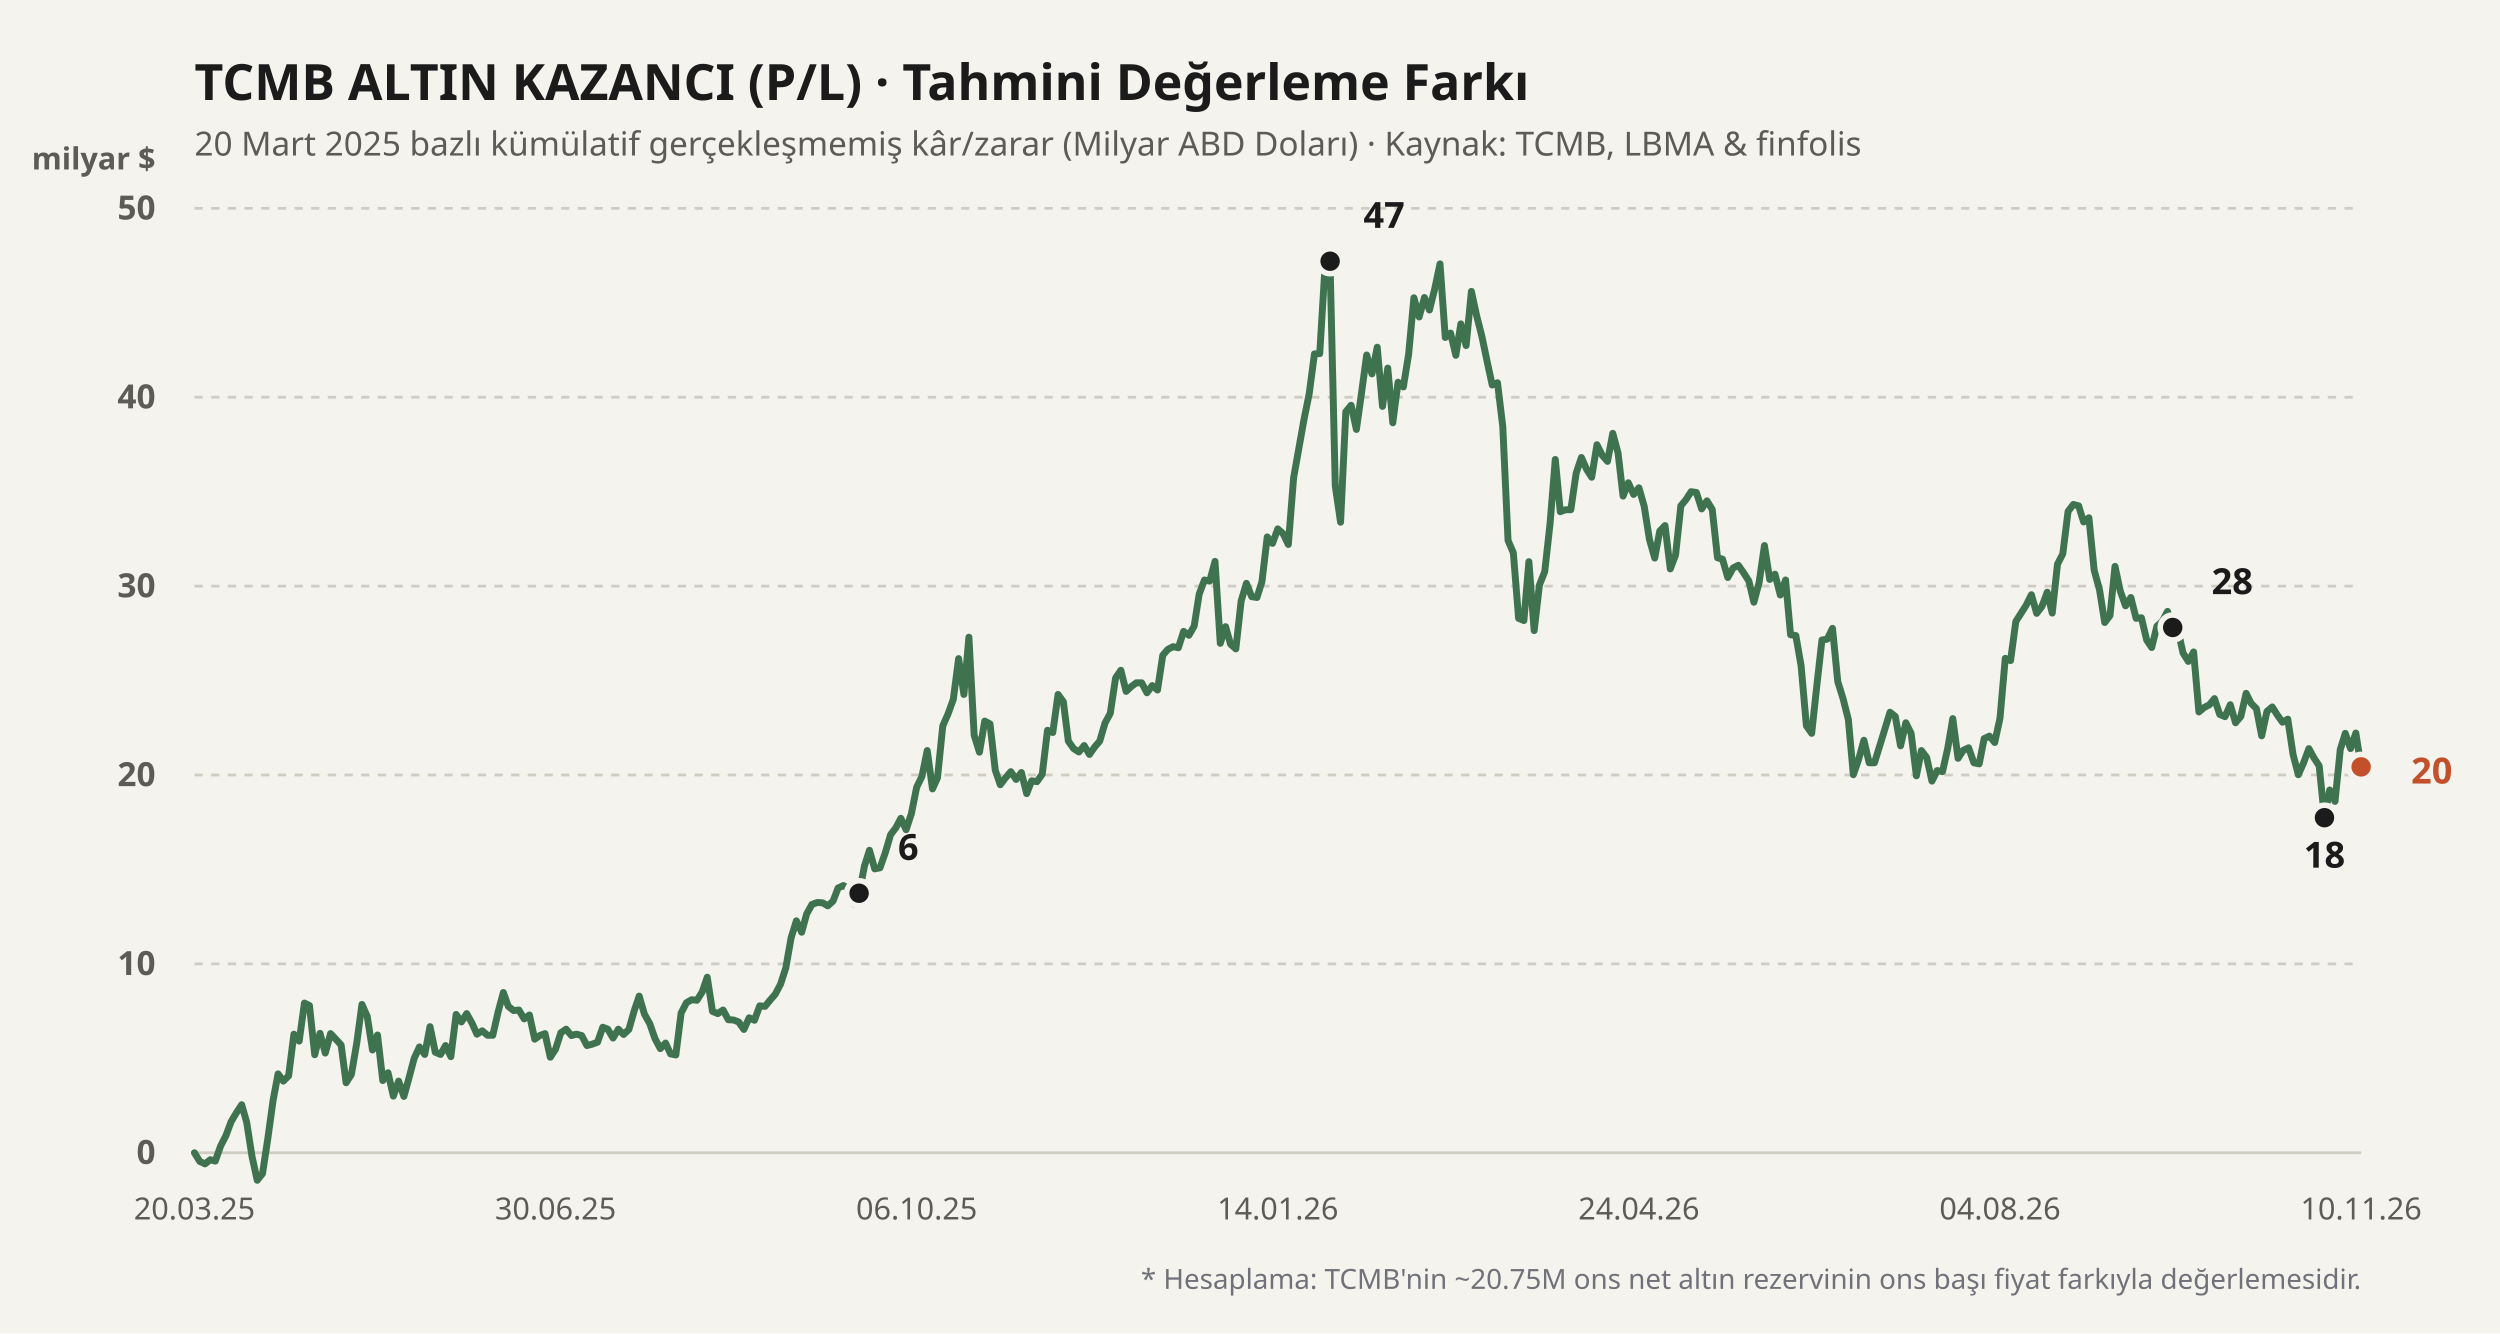
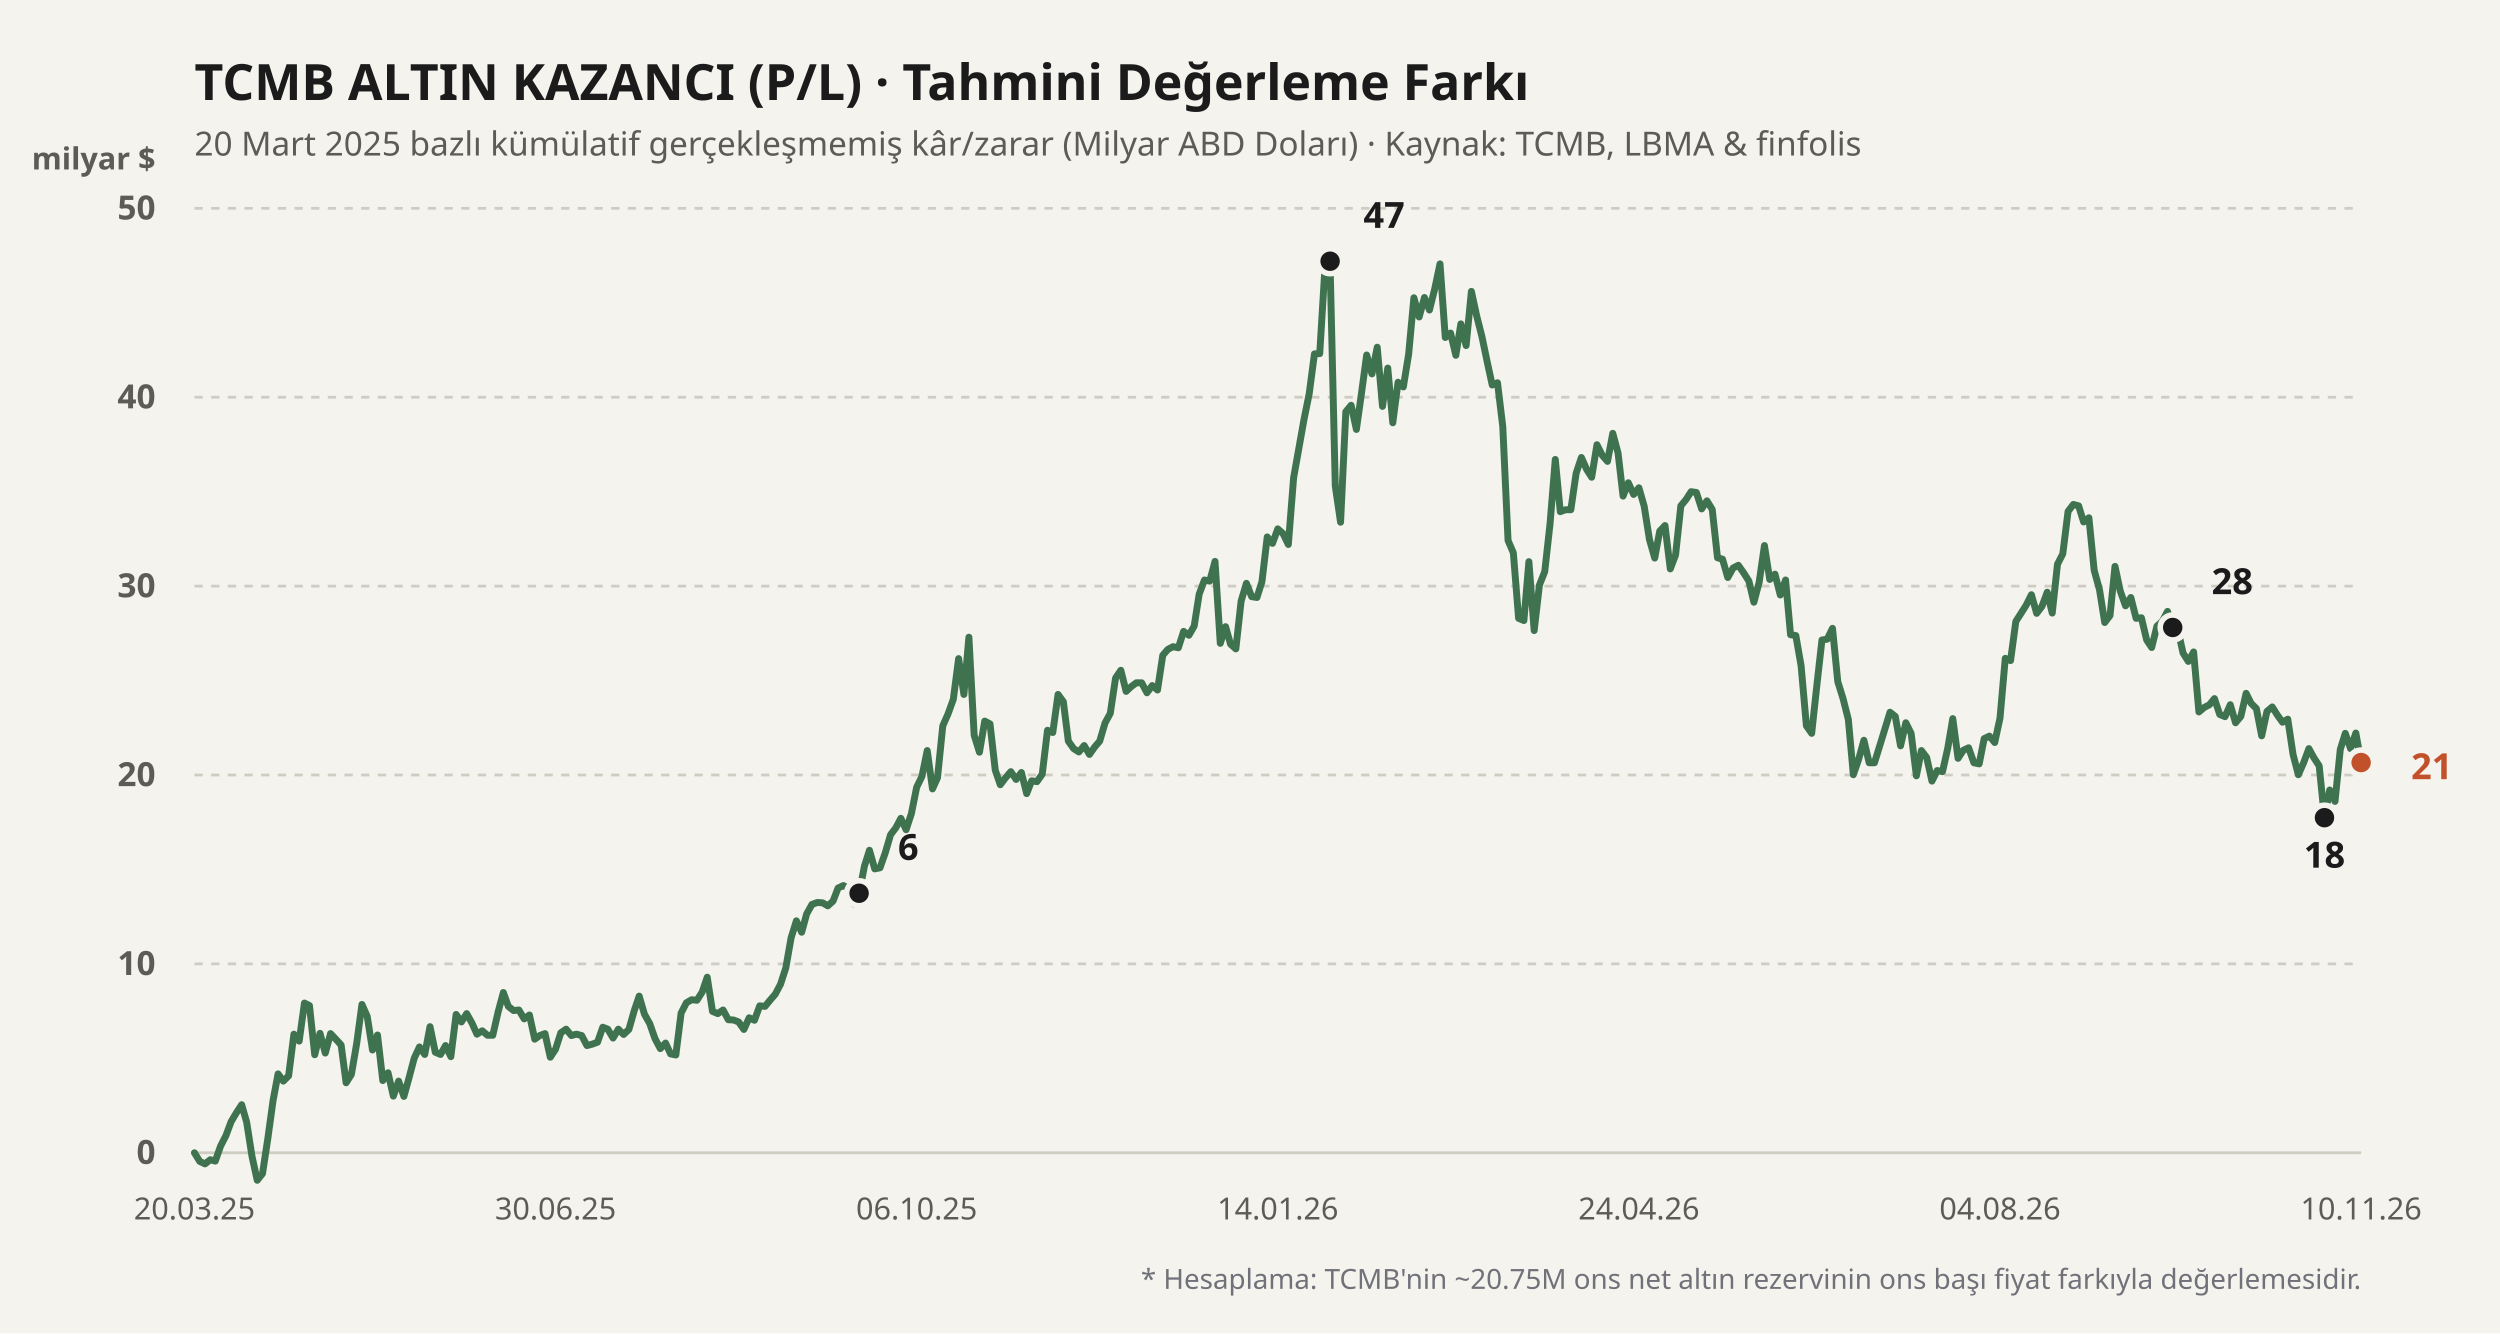
<svg xmlns="http://www.w3.org/2000/svg" viewBox="0 0 900 480" width="100%" height="100%">
  <rect width="900" height="480" fill="#f4f3ee" />
  <text x="70" y="36" fill="#1b1b1b" font-size="18" font-weight="700" font-family="'Bricolage Grotesque', system-ui, sans-serif">
    TCMB ALTIN KAZANCI (P/L) · Tahmini Değerleme Farkı
  </text>
  <text x="70" y="56" fill="#5d5b55" font-size="12" font-family="'Bricolage Grotesque', system-ui, sans-serif">
    20 Mart 2025 bazlı kümülatif gerçekleşmemiş kâr/zarar (Milyar ABD Doları) · Kaynak: TCMB, LBMA &amp; finfolis
  </text>
  <text x="56" y="61" fill="#5d5b55" font-size="11" font-weight="600" font-family="'Bricolage Grotesque', system-ui, sans-serif" text-anchor="end">milyar $</text>
  <line x1="70" y1="415" x2="850" y2="415" stroke="#cfccc2" stroke-width="1" stroke-dasharray="none" />
  <text x="56" y="419" fill="#5d5b55" font-size="12" font-family="'Bricolage Grotesque', system-ui, sans-serif" text-anchor="end" font-weight="600">0</text>
  <line x1="70" y1="347" x2="850" y2="347" stroke="#cfccc2" stroke-width="1" stroke-dasharray="3,3" />
  <text x="56" y="351" fill="#5d5b55" font-size="12" font-family="'Bricolage Grotesque', system-ui, sans-serif" text-anchor="end" font-weight="600">10</text>
  <line x1="70" y1="279" x2="850" y2="279" stroke="#cfccc2" stroke-width="1" stroke-dasharray="3,3" />
  <text x="56" y="283" fill="#5d5b55" font-size="12" font-family="'Bricolage Grotesque', system-ui, sans-serif" text-anchor="end" font-weight="600">20</text>
  <line x1="70" y1="211" x2="850" y2="211" stroke="#cfccc2" stroke-width="1" stroke-dasharray="3,3" />
  <text x="56" y="215" fill="#5d5b55" font-size="12" font-family="'Bricolage Grotesque', system-ui, sans-serif" text-anchor="end" font-weight="600">30</text>
  <line x1="70" y1="143" x2="850" y2="143" stroke="#cfccc2" stroke-width="1" stroke-dasharray="3,3" />
  <text x="56" y="147" fill="#5d5b55" font-size="12" font-family="'Bricolage Grotesque', system-ui, sans-serif" text-anchor="end" font-weight="600">40</text>
  <line x1="70" y1="75" x2="850" y2="75" stroke="#cfccc2" stroke-width="1" stroke-dasharray="3,3" />
  <text x="56" y="79" fill="#5d5b55" font-size="12" font-family="'Bricolage Grotesque', system-ui, sans-serif" text-anchor="end" font-weight="600">50</text>
  <defs>
    <linearGradient id="altin-grad" x1="0" y1="0" x2="0" y2="1">
      <stop offset="0%" stop-color="#3f7350" stop-opacity="0.25" />
      <stop offset="100%" stop-color="#3f7350" stop-opacity="0.02" />
    </linearGradient>
  </defs>
-   <polyline fill="none" stroke="#3f7350" stroke-width="2.5" stroke-linecap="round" stroke-linejoin="round" points="70.0,415.0 71.9,418.1 73.8,419.0 75.7,417.5 77.5,418.0 79.4,412.6 81.3,408.9 83.2,403.8 85.1,400.6 87.0,397.7 88.8,404.0 90.7,416.2 92.6,424.9 94.5,422.5 96.4,410.0 98.3,396.2 100.1,386.6 102.0,389.2 103.9,387.3 105.8,372.3 107.7,374.8 109.6,361.1 111.4,362.0 113.3,379.7 115.2,372.0 117.1,379.1 119.0,372.1 120.9,374.1 122.8,376.2 124.6,389.8 126.5,386.8 128.4,375.7 130.3,361.6 132.2,365.9 134.1,378.0 135.9,372.6 137.8,389.0 139.7,386.2 141.6,394.6 143.5,389.2 145.4,394.7 147.2,388.2 149.1,381.0 151.0,376.9 152.9,379.6 154.8,369.6 156.7,378.8 158.6,379.6 160.4,376.4 162.3,380.4 164.2,365.2 166.1,367.9 168.0,364.9 169.9,368.3 171.7,372.3 173.6,371.1 175.5,372.7 177.4,372.7 179.3,364.4 181.2,357.3 183.0,362.3 184.9,363.8 186.8,363.6 188.7,366.8 190.6,365.4 192.5,374.1 194.3,372.8 196.2,372.1 198.1,380.6 200.0,377.7 201.9,371.8 203.8,370.5 205.7,372.8 207.5,372.3 209.4,372.8 211.3,376.4 213.2,375.9 215.1,375.2 217.0,369.8 218.8,370.5 220.7,373.7 222.6,370.5 224.5,372.4 226.4,370.6 228.3,363.9 230.1,358.6 232.0,365.1 233.9,368.5 235.8,373.9 237.7,377.5 239.6,375.5 241.4,379.4 243.3,379.8 245.2,364.7 247.1,361.0 249.0,359.9 250.9,360.1 252.8,357.1 254.6,351.8 256.5,364.1 258.4,364.9 260.3,363.6 262.2,367.1 264.1,367.2 265.9,367.9 267.8,370.6 269.7,366.4 271.6,367.3 273.5,362.1 275.4,362.3 277.2,360.1 279.1,357.9 281.0,354.3 282.9,348.4 284.8,337.6 286.7,331.5 288.6,335.6 290.4,329.0 292.3,325.6 294.2,324.9 296.1,325.0 298.0,326.1 299.9,324.4 301.7,319.7 303.6,318.8 305.5,319.9 307.4,325.4 309.3,321.6 311.2,311.8 313.0,306.1 314.9,312.8 316.8,312.4 318.7,307.0 320.6,300.5 322.5,298.0 324.3,294.6 326.2,298.7 328.1,292.9 330.0,283.4 331.9,279.5 333.8,270.2 335.7,284.0 337.5,280.0 339.4,261.3 341.3,257.0 343.2,251.7 345.1,237.1 347.0,250.0 348.8,229.4 350.7,264.7 352.6,270.8 354.5,259.6 356.4,260.6 358.3,277.3 360.1,282.5 362.0,280.0 363.9,277.8 365.8,280.6 367.7,278.1 369.6,285.7 371.4,281.1 373.3,281.4 375.2,278.7 377.1,262.9 379.0,263.7 380.9,250.0 382.8,252.6 384.6,266.8 386.5,269.5 388.4,270.7 390.3,268.4 392.2,271.6 394.1,268.9 395.9,266.8 397.8,260.3 399.7,256.8 401.6,244.1 403.5,241.3 405.4,248.9 407.2,247.2 409.1,245.8 411.0,245.8 412.9,249.4 414.8,246.8 416.7,248.4 418.6,235.9 420.4,233.8 422.3,232.8 424.2,233.2 426.1,227.3 428.0,228.7 429.9,225.4 431.7,213.9 433.6,208.8 435.5,209.2 437.4,202.1 439.3,231.6 441.2,225.6 443.0,231.9 444.9,233.6 446.8,216.4 448.7,210.0 450.6,214.8 452.5,215.1 454.3,209.4 456.2,193.3 458.1,195.6 460.0,190.4 461.9,192.1 463.8,196.0 465.7,172.0 467.5,161.9 469.4,151.2 471.3,141.8 473.2,127.4 475.1,127.3 477.0,96.1 478.8,94.0 480.7,175.0 482.6,188.0 484.5,148.2 486.4,145.9 488.3,154.6 490.1,141.8 492.0,127.8 493.9,134.6 495.8,125.0 497.7,146.3 499.6,132.5 501.4,152.2 503.3,137.6 505.2,139.3 507.1,127.6 509.0,107.2 510.9,114.1 512.8,107.1 514.6,111.6 516.5,104.0 518.4,95.0 520.3,121.5 522.2,119.9 524.1,127.9 525.9,116.6 527.8,124.4 529.7,104.9 531.6,113.7 533.5,121.2 535.4,130.3 537.2,138.6 539.1,137.8 541.0,153.6 542.9,194.6 544.8,199.0 546.7,222.6 548.6,223.4 550.4,202.2 552.3,227.0 554.2,210.6 556.1,205.8 558.0,188.7 559.9,165.4 561.7,184.2 563.6,183.5 565.5,183.5 567.4,170.4 569.3,164.7 571.2,169.0 573.0,171.8 574.9,160.1 576.8,163.9 578.7,166.1 580.6,156.0 582.5,163.1 584.3,178.6 586.2,173.8 588.1,178.0 590.0,175.6 591.9,182.2 593.8,194.2 595.7,200.9 597.5,191.2 599.4,189.2 601.3,204.8 603.2,199.8 605.1,182.1 607.0,179.8 608.8,177.0 610.7,177.3 612.6,183.2 614.5,180.3 616.4,183.4 618.3,200.8 620.1,201.3 622.0,207.9 623.9,204.5 625.8,203.5 627.7,206.2 629.6,209.2 631.4,216.8 633.3,209.6 635.2,196.4 637.1,208.6 639.0,206.7 640.9,214.2 642.8,208.8 644.6,228.5 646.5,228.8 648.4,239.7 650.3,261.3 652.2,264.0 654.1,246.4 655.9,230.4 657.8,230.1 659.7,226.2 661.6,245.4 663.5,251.5 665.4,259.0 667.2,278.9 669.1,273.4 671.0,266.5 672.9,274.6 674.8,274.6 676.7,268.5 678.6,262.3 680.4,256.4 682.3,257.9 684.2,268.5 686.1,260.2 688.0,264.0 689.9,279.3 691.7,270.2 693.6,272.7 695.5,281.2 697.4,277.4 699.3,277.8 701.2,269.3 703.0,258.7 704.9,273.0 706.8,270.1 708.7,269.2 710.6,274.6 712.5,275.0 714.3,265.9 716.2,265.0 718.1,267.3 720.0,258.5 721.9,237.0 723.8,237.8 725.7,223.7 727.5,220.9 729.4,217.9 731.3,214.1 733.2,220.8 735.1,218.3 737.0,213.2 738.8,220.7 740.7,203.1 742.6,199.4 744.5,184.1 746.4,181.6 748.3,182.1 750.1,187.9 752.0,186.4 753.9,205.3 755.8,212.2 757.7,224.1 759.6,221.6 761.4,203.9 763.3,212.8 765.2,218.1 767.1,215.1 769.0,222.6 770.9,222.4 772.8,230.4 774.6,233.1 776.5,225.4 778.4,223.7 780.3,220.1 782.2,225.9 784.1,227.0 785.9,235.1 787.8,238.1 789.7,234.7 791.6,256.3 793.5,254.7 795.4,253.7 797.2,251.5 799.1,257.2 801.0,258.0 802.9,253.7 804.8,260.2 806.7,257.9 808.6,249.6 810.4,253.2 812.3,255.1 814.2,264.9 816.1,256.1 818.0,254.5 819.9,257.5 821.7,260.0 823.6,258.9 825.5,271.6 827.4,278.9 829.3,274.6 831.2,269.5 833.0,272.8 834.9,275.7 836.8,294.4 838.7,284.4 840.6,288.5 842.5,269.8 844.3,264.0 846.2,269.5 848.1,263.9 850.0,276.1" />
+   <polyline fill="none" stroke="#3f7350" stroke-width="2.5" stroke-linecap="round" stroke-linejoin="round" points="70.0,415.0 71.9,418.1 73.8,419.0 75.7,417.5 77.5,418.0 79.4,412.6 81.3,408.9 83.2,403.8 85.1,400.6 87.0,397.7 88.8,404.0 90.7,416.2 92.6,424.9 94.5,422.5 96.4,410.0 98.3,396.2 100.1,386.6 102.0,389.2 103.9,387.3 105.8,372.3 107.7,374.8 109.6,361.1 111.4,362.0 113.3,379.7 115.2,372.0 117.1,379.1 119.0,372.1 120.9,374.1 122.8,376.2 124.6,389.8 126.5,386.8 128.4,375.7 130.3,361.6 132.2,365.9 134.1,378.0 135.9,372.6 137.8,389.0 139.7,386.2 141.6,394.6 143.5,389.2 145.4,394.7 147.2,388.2 149.1,381.0 151.0,376.9 152.9,379.6 154.8,369.6 156.7,378.8 158.6,379.6 160.4,376.4 162.3,380.4 164.2,365.2 166.1,367.9 168.0,364.9 169.9,368.3 171.7,372.3 173.6,371.1 175.5,372.7 177.4,372.7 179.3,364.4 181.2,357.3 183.0,362.3 184.9,363.8 186.8,363.6 188.7,366.8 190.6,365.4 192.5,374.1 194.3,372.8 196.2,372.1 198.1,380.6 200.0,377.7 201.9,371.8 203.8,370.5 205.7,372.8 207.5,372.3 209.4,372.8 211.3,376.4 213.2,375.9 215.1,375.2 217.0,369.8 218.8,370.5 220.7,373.7 222.6,370.5 224.5,372.4 226.4,370.6 228.3,363.9 230.1,358.6 232.0,365.1 233.9,368.5 235.8,373.9 237.7,377.5 239.6,375.5 241.4,379.4 243.3,379.8 245.2,364.7 247.1,361.0 249.0,359.9 250.9,360.1 252.8,357.1 254.6,351.8 256.5,364.1 258.4,364.9 260.3,363.6 262.2,367.1 264.1,367.2 265.9,367.9 267.8,370.6 269.7,366.4 271.6,367.3 273.5,362.1 275.4,362.3 277.2,360.1 279.1,357.9 281.0,354.3 282.9,348.4 284.8,337.6 286.7,331.5 288.6,335.6 290.4,329.0 292.3,325.6 294.2,324.9 296.1,325.0 298.0,326.1 299.9,324.4 301.7,319.7 303.6,318.8 305.5,319.9 307.4,325.4 309.3,321.6 311.2,311.8 313.0,306.1 314.9,312.8 316.8,312.4 318.7,307.0 320.6,300.5 322.5,298.0 324.3,294.6 326.2,298.7 328.1,292.9 330.0,283.4 331.9,279.5 333.8,270.2 335.7,284.0 337.5,280.0 339.4,261.3 341.3,257.0 343.2,251.7 345.1,237.1 347.0,250.0 348.8,229.4 350.7,264.7 352.6,270.8 354.5,259.6 356.4,260.6 358.3,277.3 360.1,282.5 362.0,280.0 363.9,277.8 365.8,280.6 367.7,278.1 369.6,285.7 371.4,281.1 373.3,281.4 375.2,278.7 377.1,262.9 379.0,263.7 380.9,250.0 382.8,252.6 384.6,266.8 386.5,269.5 388.4,270.7 390.3,268.4 392.2,271.6 394.1,268.9 395.9,266.8 397.8,260.3 399.7,256.8 401.6,244.1 403.5,241.3 405.4,248.9 407.2,247.2 409.1,245.8 411.0,245.8 412.9,249.4 414.8,246.8 416.7,248.4 418.6,235.9 420.4,233.8 422.3,232.8 424.2,233.2 426.1,227.3 428.0,228.7 429.9,225.4 431.7,213.9 433.6,208.8 435.5,209.2 437.4,202.1 439.3,231.6 441.2,225.6 443.0,231.9 444.9,233.6 446.8,216.4 448.7,210.0 450.6,214.8 452.5,215.1 454.3,209.4 456.2,193.3 458.1,195.6 460.0,190.4 461.9,192.1 463.8,196.0 465.7,172.0 467.5,161.9 469.4,151.2 471.3,141.8 473.2,127.4 475.1,127.3 477.0,96.1 478.8,94.0 480.7,175.0 482.6,188.0 484.5,148.2 486.4,145.9 488.3,154.6 490.1,141.8 492.0,127.8 493.9,134.6 495.8,125.0 497.7,146.3 499.6,132.5 501.4,152.2 503.3,137.6 505.2,139.3 507.1,127.6 509.0,107.2 510.9,114.1 512.8,107.1 514.6,111.6 516.5,104.0 518.4,95.0 520.3,121.5 522.2,119.9 524.1,127.9 525.9,116.6 527.8,124.4 529.7,104.9 531.6,113.7 533.5,121.2 535.4,130.3 537.2,138.6 539.1,137.8 541.0,153.6 542.9,194.6 544.8,199.0 546.7,222.6 548.6,223.4 550.4,202.2 552.3,227.0 554.2,210.6 556.1,205.8 558.0,188.7 559.9,165.4 561.7,184.2 563.6,183.5 565.5,183.5 567.4,170.4 569.3,164.7 571.2,169.0 573.0,171.8 574.9,160.1 576.8,163.9 578.7,166.1 580.6,156.0 582.5,163.1 584.3,178.6 586.2,173.8 588.1,178.0 590.0,175.6 591.9,182.2 593.8,194.2 595.7,200.9 597.5,191.2 599.4,189.2 601.3,204.8 603.2,199.8 605.1,182.1 607.0,179.8 608.8,177.0 610.7,177.3 612.6,183.2 614.5,180.3 616.4,183.4 618.3,200.8 620.1,201.3 622.0,207.9 623.9,204.5 625.8,203.5 627.7,206.2 629.6,209.2 631.4,216.8 633.3,209.6 635.2,196.4 637.1,208.6 639.0,206.7 640.9,214.2 642.8,208.8 644.6,228.5 646.5,228.8 648.4,239.7 650.3,261.3 652.2,264.0 654.1,246.4 655.9,230.4 657.8,230.1 659.7,226.2 661.6,245.4 663.5,251.5 665.4,259.0 667.2,278.9 669.1,273.4 671.0,266.5 672.9,274.6 674.8,274.6 676.7,268.5 678.6,262.3 680.4,256.4 682.3,257.9 684.2,268.5 686.1,260.2 688.0,264.0 689.9,279.3 691.7,270.2 693.6,272.7 695.5,281.2 697.4,277.4 699.3,277.8 701.2,269.3 703.0,258.7 704.9,273.0 706.8,270.1 708.7,269.2 710.6,274.6 712.5,275.0 714.3,265.9 716.2,265.0 718.1,267.3 720.0,258.5 721.9,237.0 723.8,237.8 725.7,223.7 727.5,220.9 729.4,217.9 731.3,214.1 733.2,220.8 735.1,218.3 737.0,213.2 738.8,220.7 740.7,203.1 742.6,199.4 744.5,184.1 746.4,181.6 748.3,182.1 750.1,187.9 752.0,186.4 753.9,205.3 755.8,212.2 757.7,224.1 759.6,221.6 761.4,203.9 763.3,212.8 765.2,218.1 767.1,215.1 769.0,222.6 770.9,222.4 772.8,230.4 774.6,233.1 776.5,225.4 778.4,223.7 780.3,220.1 782.2,225.9 784.1,227.0 785.9,235.1 787.8,238.1 789.7,234.7 791.6,256.3 793.5,254.7 795.4,253.7 797.2,251.5 799.1,257.2 801.0,258.0 802.9,253.7 804.8,260.2 806.7,257.9 808.6,249.6 810.4,253.2 812.3,255.1 814.2,264.9 816.1,256.1 818.0,254.5 819.9,257.5 821.7,260.0 823.6,258.9 825.5,271.6 827.4,278.9 829.3,274.6 831.2,269.5 833.0,272.8 834.9,275.7 836.8,294.4 838.7,284.4 840.6,288.5 842.5,269.8 844.3,264.0 846.2,269.5 848.1,263.9 850.0,274.5" />
  <circle cx="309.275" cy="321.568" r="4.5" fill="#1b1b1b" stroke="#f4f3ee" stroke-width="2" />
  <text x="323.275" y="309.568" fill="#1b1b1b" font-weight="700" font-size="13" font-family="'Bricolage Grotesque', system-ui, sans-serif" text-anchor="start">6</text>
  <circle cx="478.841" cy="94.04" r="4.5" fill="#1b1b1b" stroke="#f4f3ee" stroke-width="2" />
  <text x="490.841" y="82.04" fill="#1b1b1b" font-weight="700" font-size="13" font-family="'Bricolage Grotesque', system-ui, sans-serif" text-anchor="start">47</text>
  <circle cx="836.812" cy="294.368" r="4.5" fill="#1b1b1b" stroke="#f4f3ee" stroke-width="2" />
  <text x="836.812" y="312.368" fill="#1b1b1b" font-weight="700" font-size="13" font-family="'Bricolage Grotesque', system-ui, sans-serif" text-anchor="middle">18</text>
  <circle cx="782.174" cy="225.892" r="4.5" fill="#1b1b1b" stroke="#f4f3ee" stroke-width="2" />
  <text x="796.174" y="213.892" fill="#1b1b1b" font-weight="700" font-size="13" font-family="'Bricolage Grotesque', system-ui, sans-serif" text-anchor="start">28</text>
-   <circle cx="850" cy="276.076" r="4.5" fill="#c2502b" stroke="#f4f3ee" stroke-width="2" />
-   <text x="868" y="282.076" fill="#c2502b" font-weight="700" font-size="13" font-family="'Bricolage Grotesque', system-ui, sans-serif" text-anchor="start">20</text>
+   <circle cx="850" cy="274.512" r="4.5" fill="#c2502b" stroke="#f4f3ee" stroke-width="2" />
+   <text x="868" y="280.512" fill="#c2502b" font-weight="700" font-size="13" font-family="'Bricolage Grotesque', system-ui, sans-serif" text-anchor="start">21</text>
  <text x="70" y="439" fill="#5d5b55" font-size="11" font-family="'Bricolage Grotesque', system-ui, sans-serif" text-anchor="middle">20.03.25</text>
  <text x="200" y="439" fill="#5d5b55" font-size="11" font-family="'Bricolage Grotesque', system-ui, sans-serif" text-anchor="middle">30.06.25</text>
  <text x="330" y="439" fill="#5d5b55" font-size="11" font-family="'Bricolage Grotesque', system-ui, sans-serif" text-anchor="middle">06.10.25</text>
  <text x="460" y="439" fill="#5d5b55" font-size="11" font-family="'Bricolage Grotesque', system-ui, sans-serif" text-anchor="middle">14.01.26</text>
  <text x="590" y="439" fill="#5d5b55" font-size="11" font-family="'Bricolage Grotesque', system-ui, sans-serif" text-anchor="middle">24.04.26</text>
  <text x="720" y="439" fill="#5d5b55" font-size="11" font-family="'Bricolage Grotesque', system-ui, sans-serif" text-anchor="middle">04.08.26</text>
  <text x="850" y="439" fill="#5d5b55" font-size="11" font-family="'Bricolage Grotesque', system-ui, sans-serif" text-anchor="middle">10.11.26</text>
  <text x="850" y="464" fill="#71717a" font-size="10" font-family="'Bricolage Grotesque', system-ui, sans-serif" text-anchor="end">
    * Hesaplama: TCMB'nin ~20.75M ons net altın rezervinin ons başı fiyat farkıyla değerlemesidir.
  </text>
</svg>
